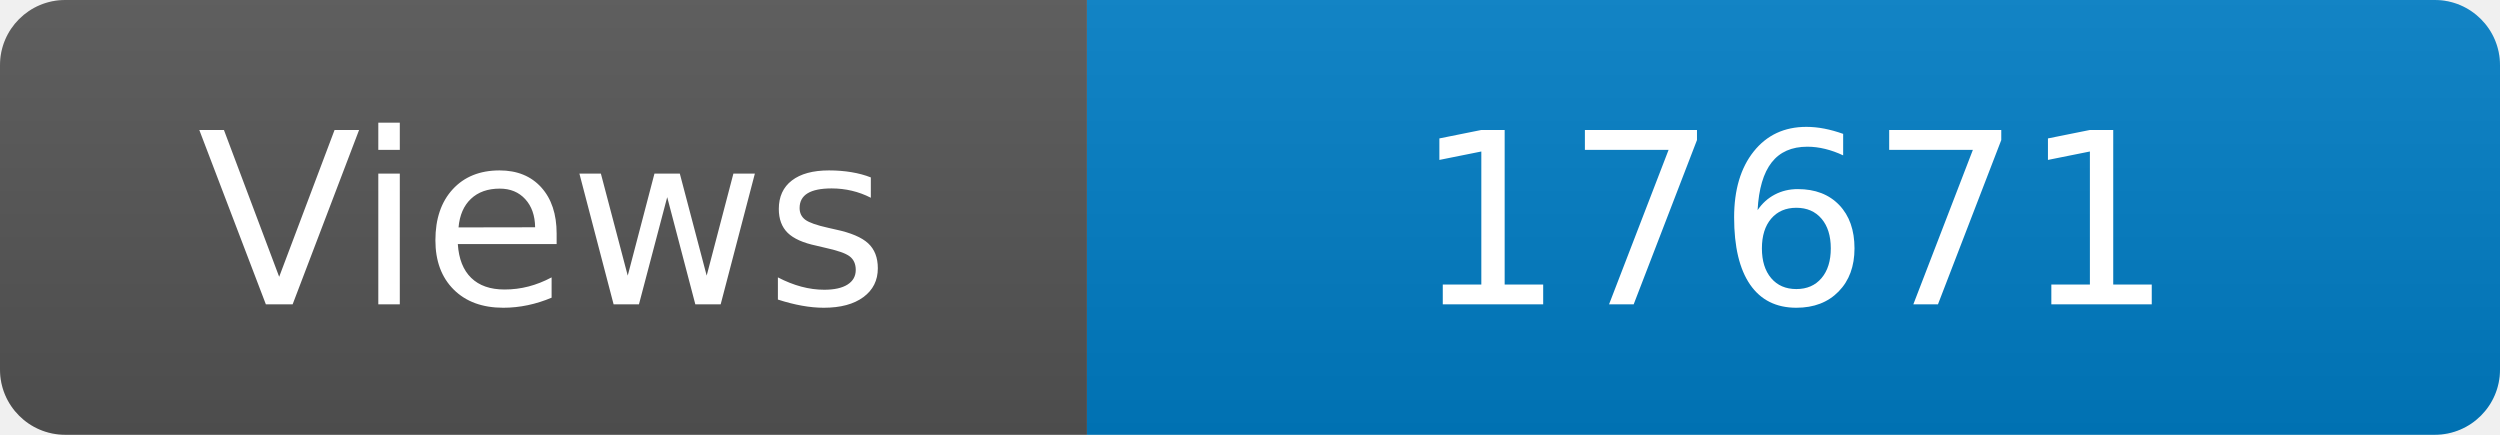
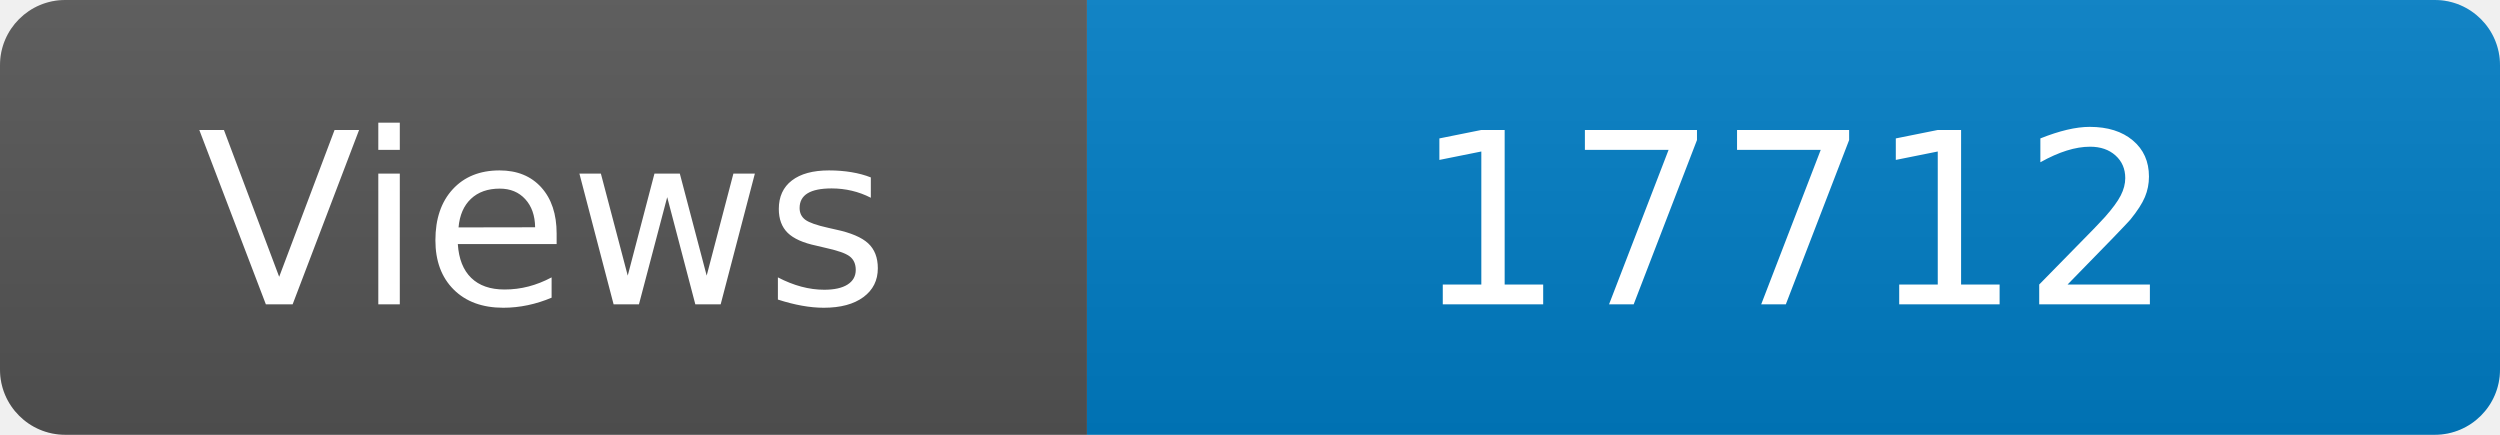
<svg xmlns="http://www.w3.org/2000/svg" width="115" height="20" role="img" aria-label="Maintained?: yes">
  <linearGradient id="s" x2="0" y2="100%">
    <stop offset="0" stop-color="#bbb" stop-opacity=".1" />
    <stop offset="1" stop-opacity=".1" />
  </linearGradient>
  <clipPath id="r">
    <rect width="115" height="20" rx="3" fill="#fff" />
  </clipPath>
  <g clip-path="url(#r)">
    <rect width="50" height="20" fill="#555" />
    <rect x="50" width="160" height="20" fill="#007ec6" />
    <rect width="115" height="20" fill="url(#s)" />
  </g>
  <g fill="#fff" text-anchor="middle" font-family="Verdana,Geneva,DejaVu Sans,sans-serif" font-size="110">
    <text x="250" y="140" transform="scale(.1)" fill="#fff">Views</text>
-     <text x="825" y="140" transform="scale(.1)" fill="#fff">17671</text>
+     <text x="825" y="140" transform="scale(.1)" fill="#fff">17712</text>
  </g>
</svg>
